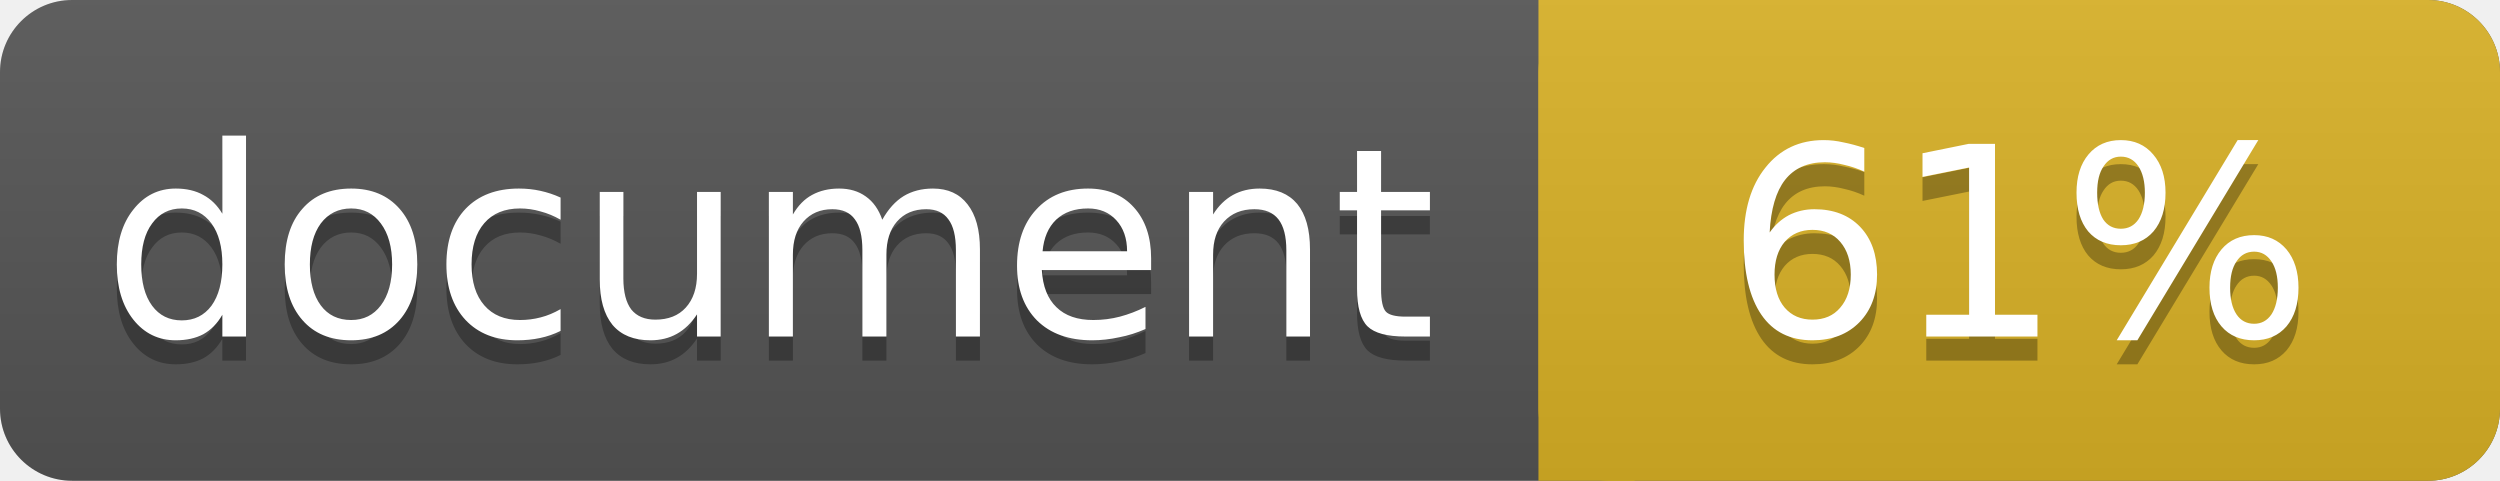
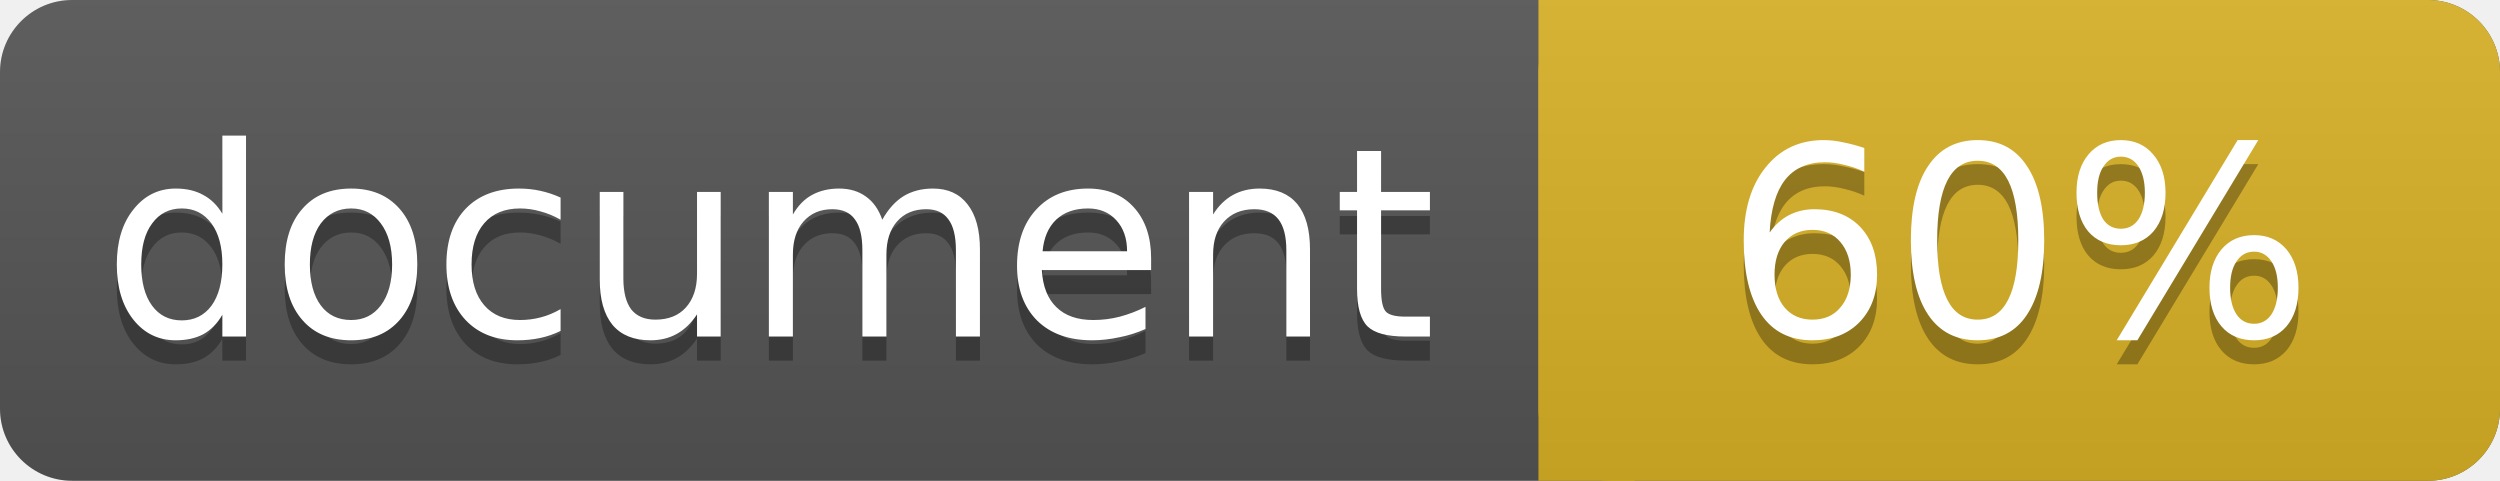
<svg xmlns="http://www.w3.org/2000/svg" width="104" height="20">
  <linearGradient id="a" x2="0" y2="100%">
    <stop offset="0" stop-color="#bbb" stop-opacity=".1" />
    <stop offset="1" stop-opacity=".1" />
  </linearGradient>
  <rect rx="3" width="104" height="20" fill="#555" />
  <rect rx="3" x="64" width="40" height="20" fill="#dab226" />
  <path fill="#dab226" d="M64 0h4v20h-4z" />
  <rect rx="3" width="104" height="20" fill="url(#a)" />
  <g fill="#fff" text-anchor="middle" font-family="DejaVu Sans,Verdana,Geneva,sans-serif" font-size="11">
    <text x="32" y="15" fill="#010101" fill-opacity=".3">document</text>
    <text x="32" y="14">document</text>
-     <text x="84" y="15" fill="#010101" fill-opacity=".3">61%</text>
-     <text x="84" y="14">61%</text>
+     <text x="84" y="15" fill="#010101" fill-opacity=".3">60%</text>
+     <text x="84" y="14">60%</text>
  </g>
</svg>
